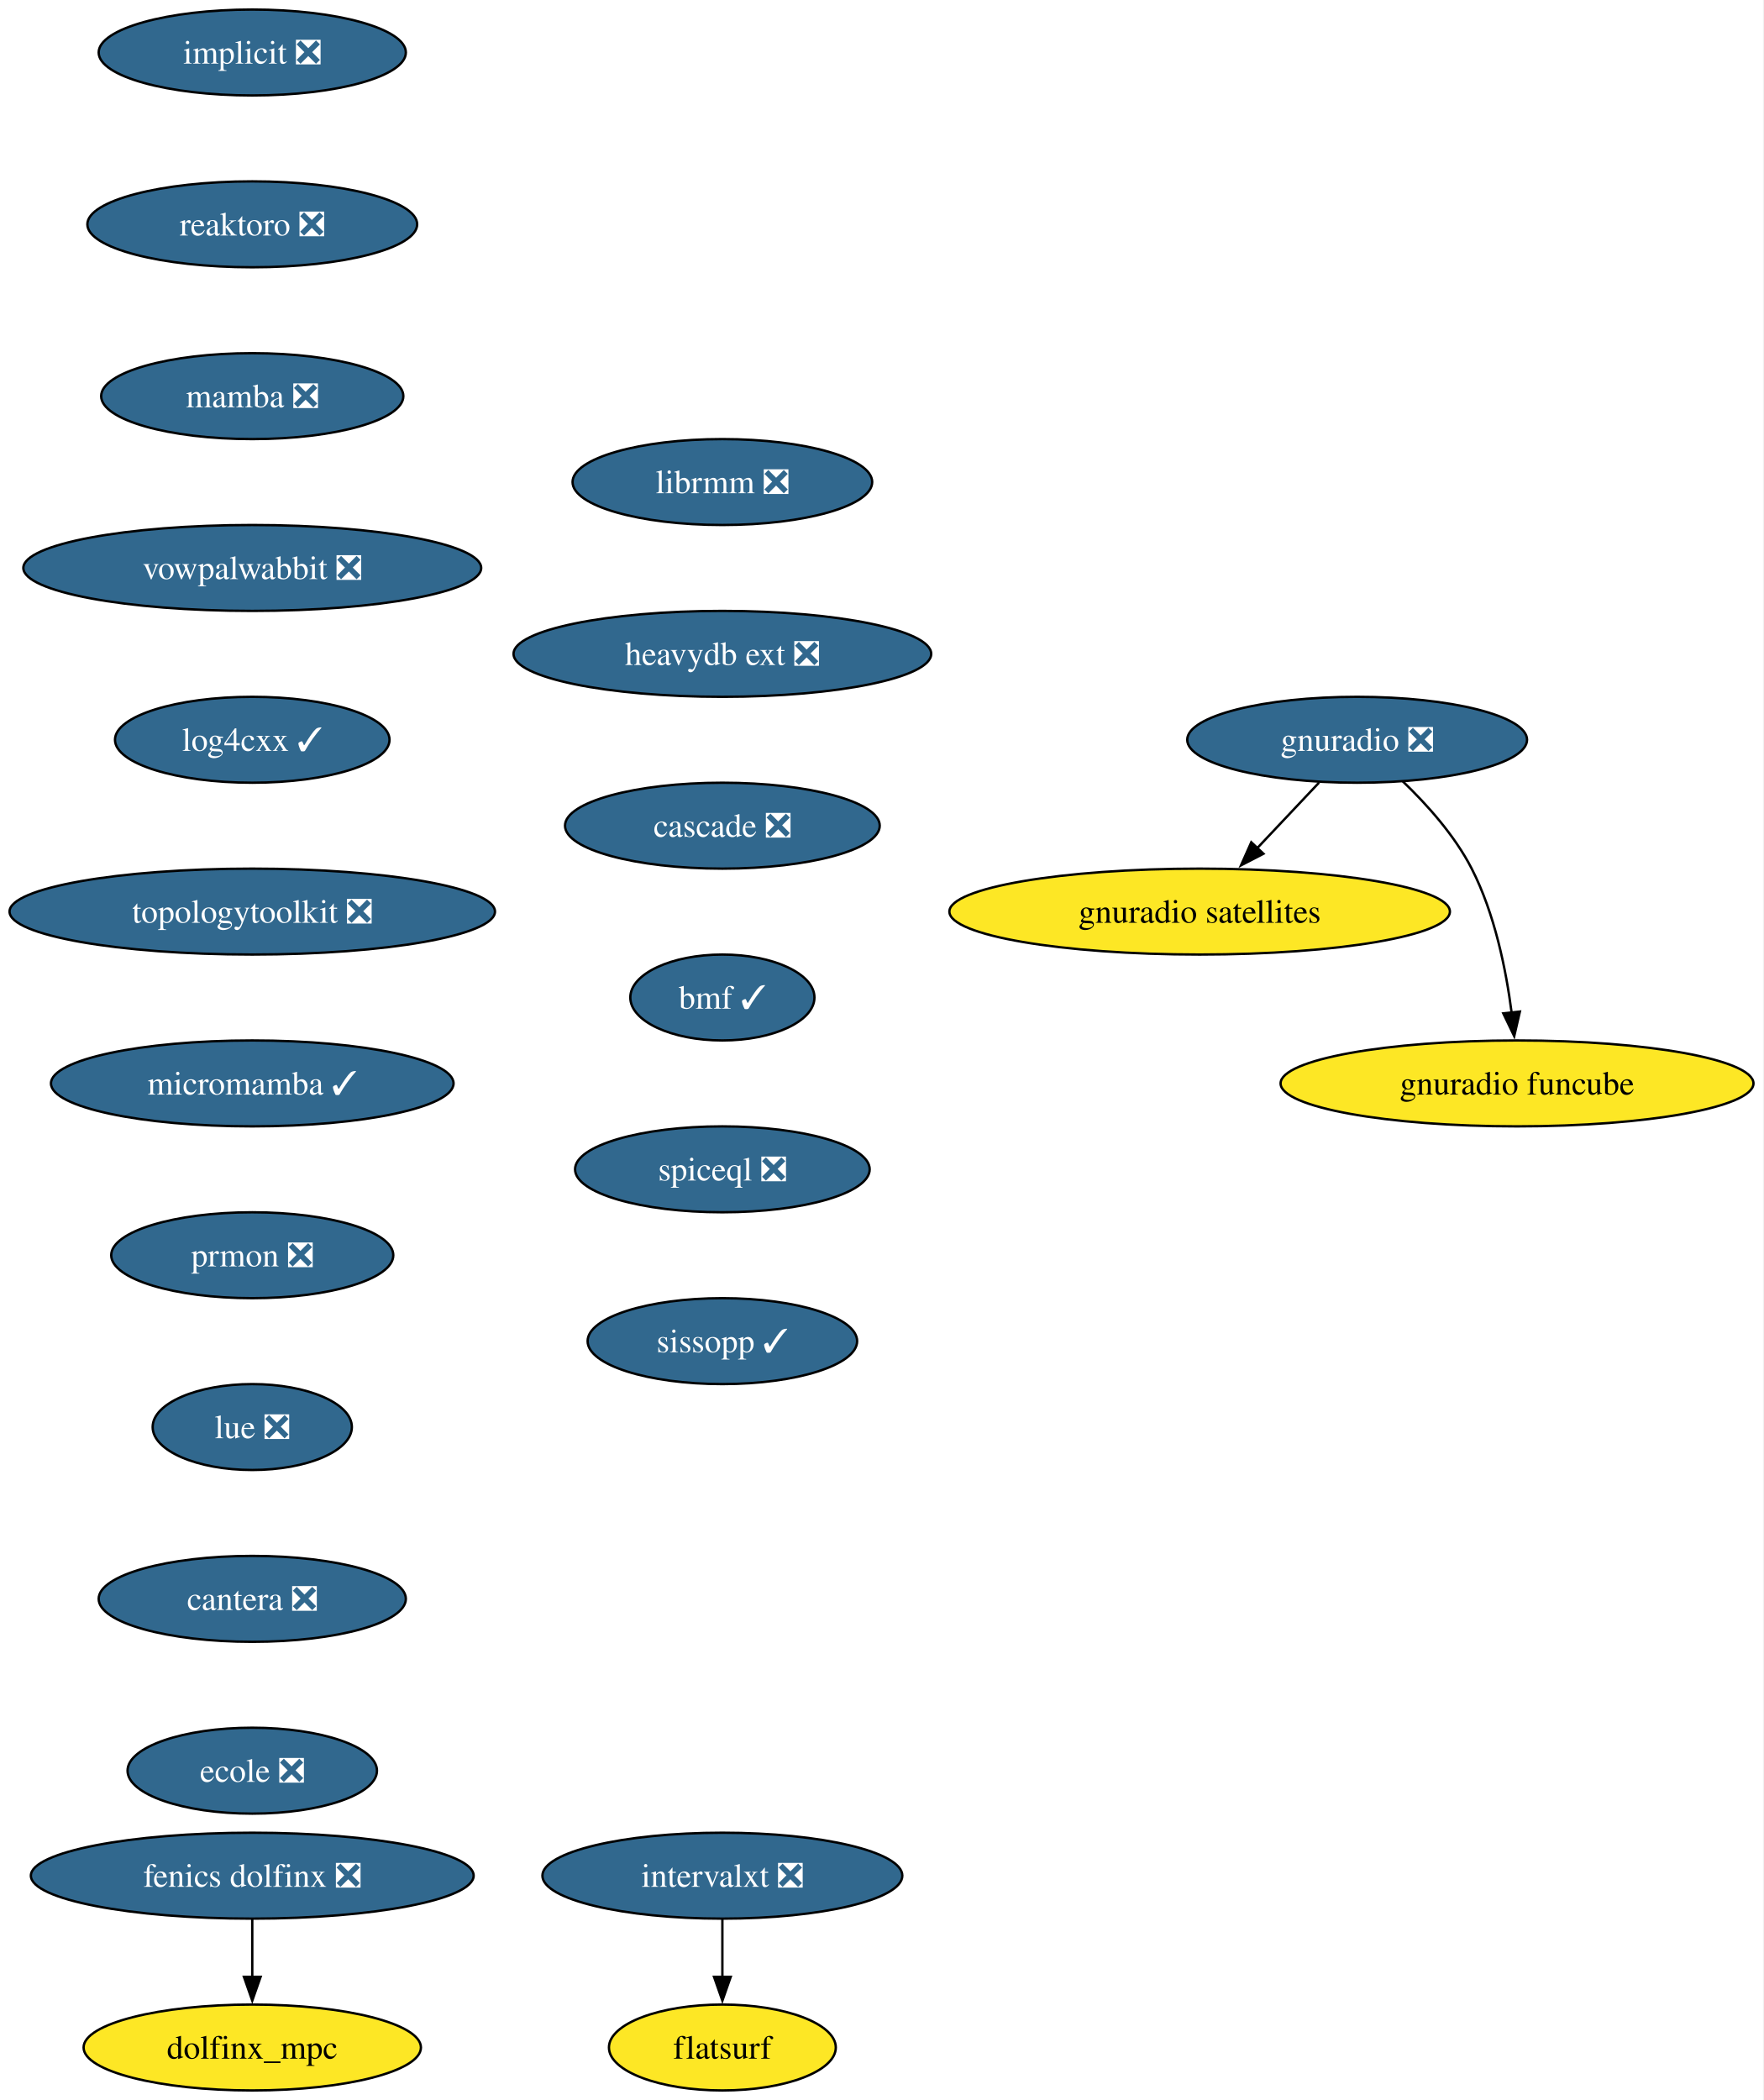
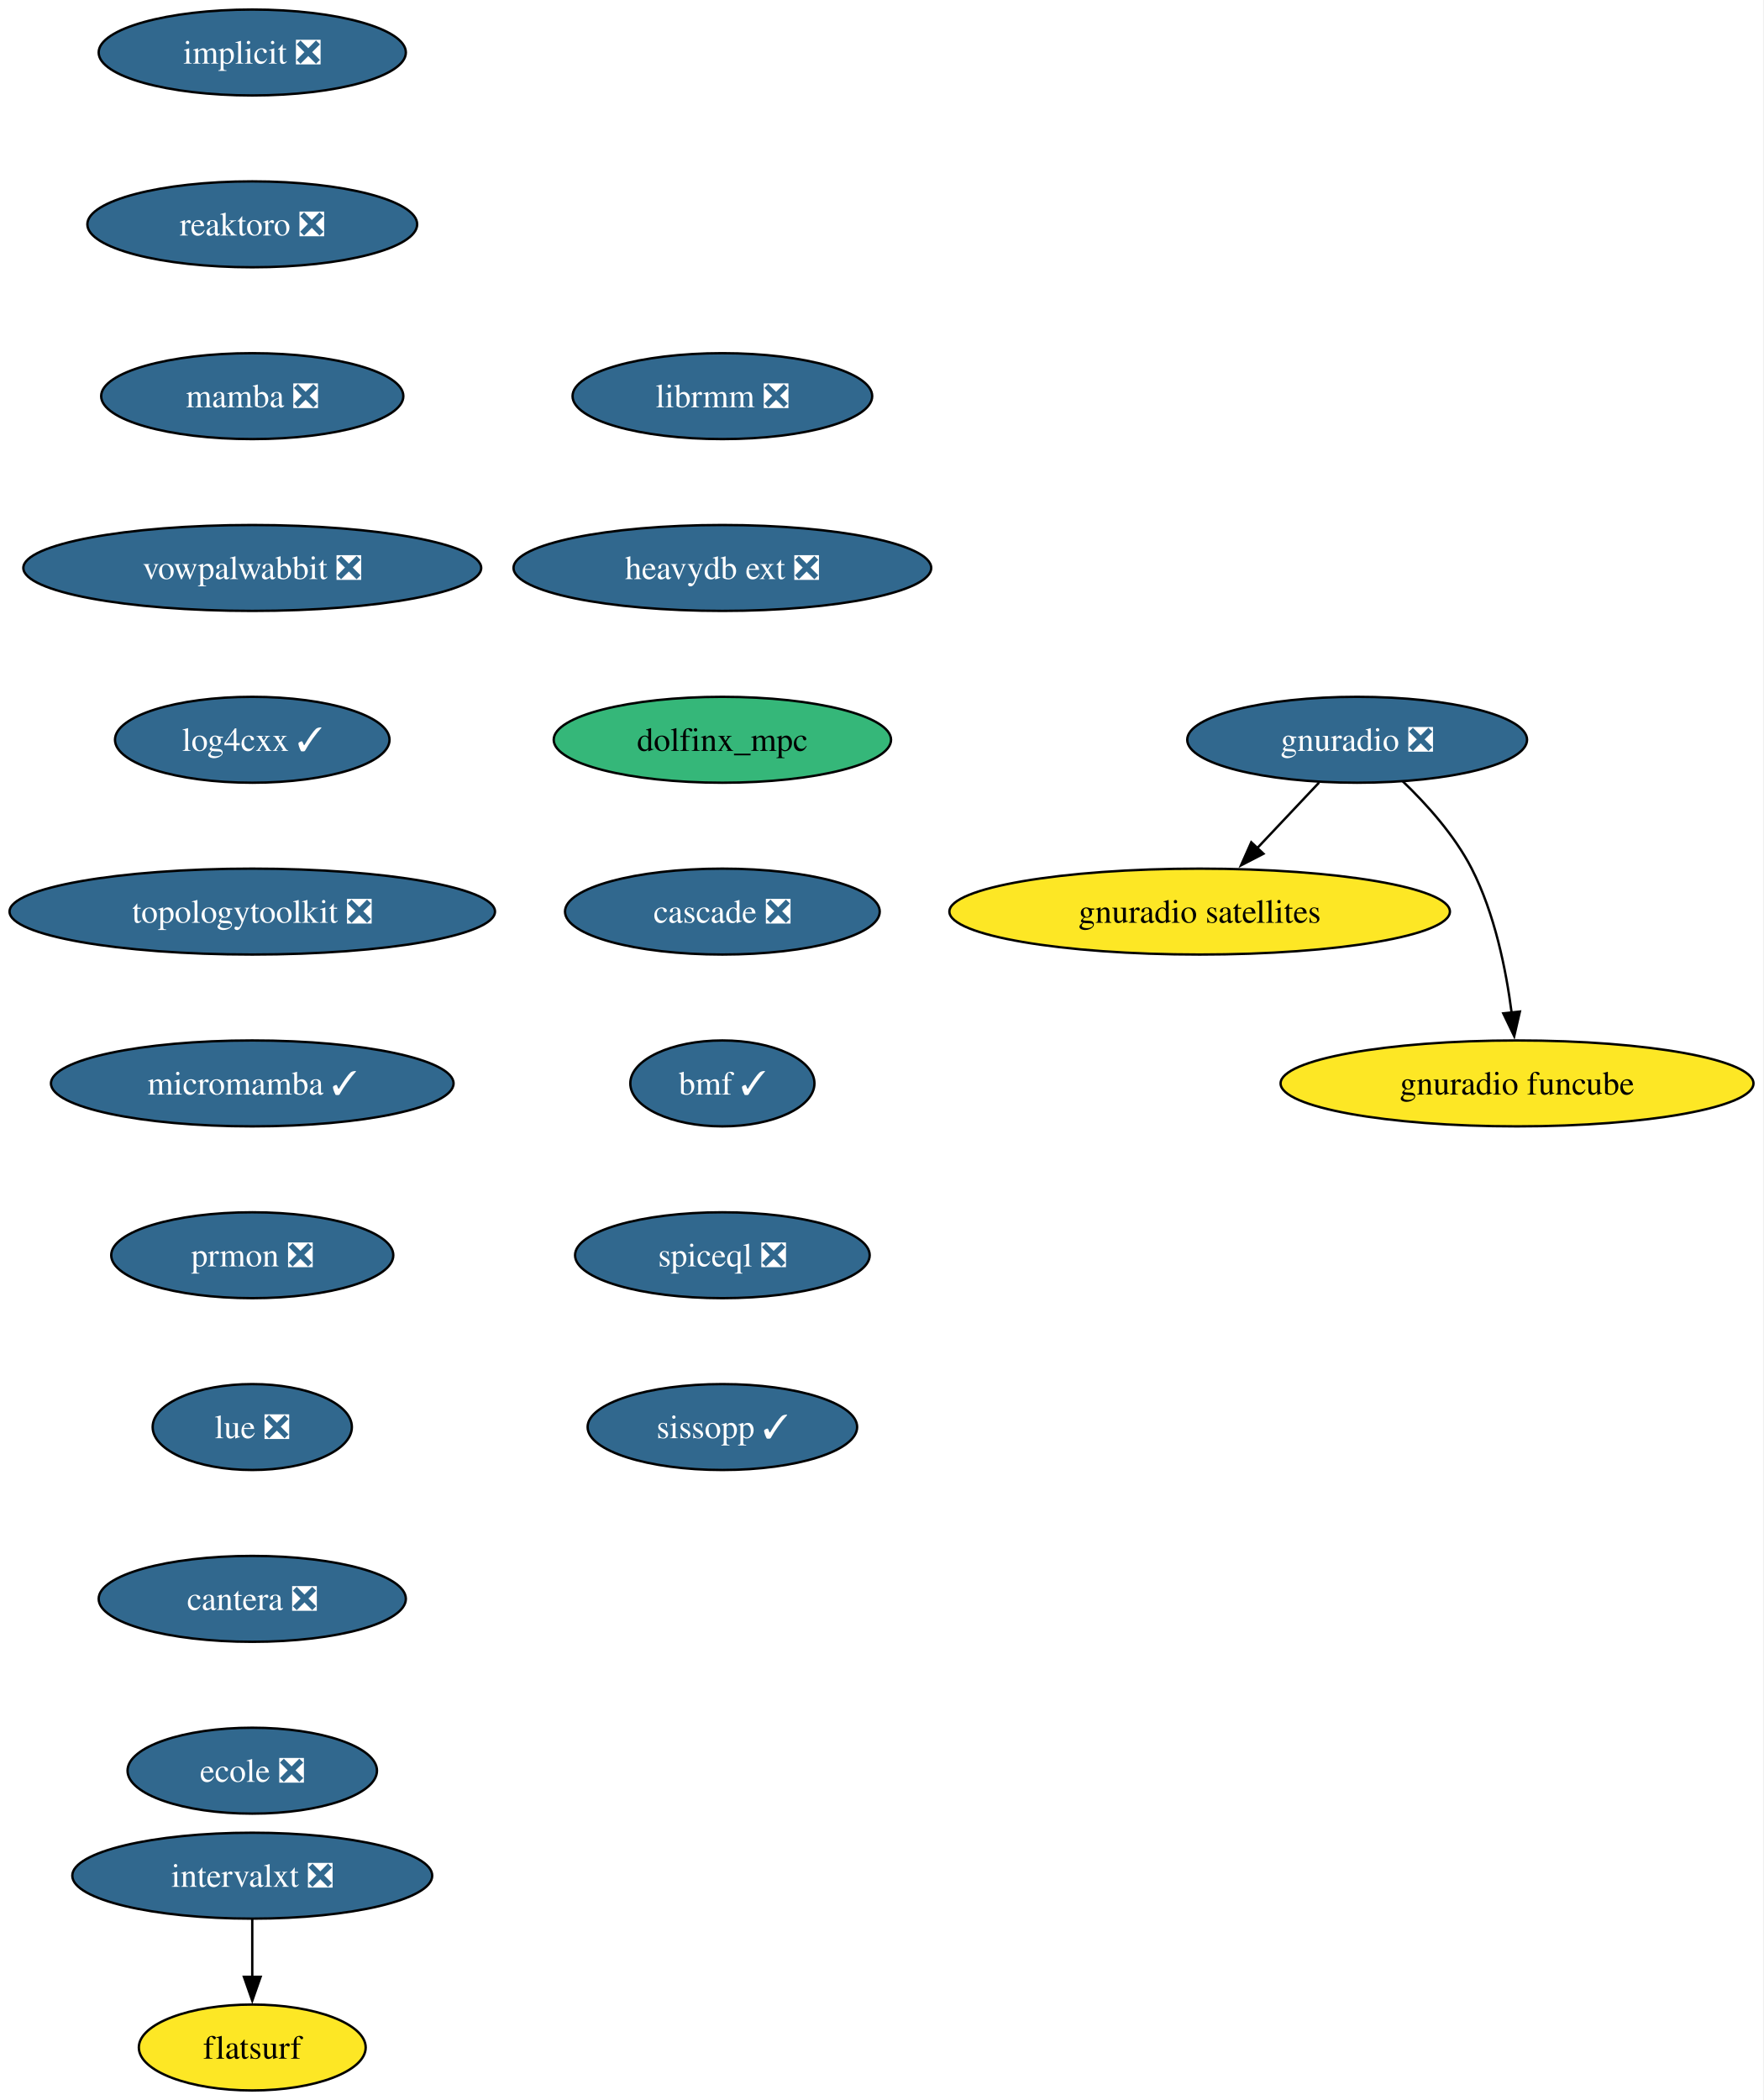
<svg xmlns="http://www.w3.org/2000/svg" xmlns:xlink="http://www.w3.org/1999/xlink" width="739pt" height="880pt" viewBox="0.00 0.00 739.00 880.00">
  <g id="graph0" class="graph" transform="scale(1 1) rotate(0) translate(4 876)">
    <polygon fill="white" stroke="none" points="-4,4 -4,-876 734.8,-876 734.8,4 -4,4" />
    <g id="node1" class="node">
      <g id="a_node1">
        <a xlink:href="https://github.com/conda-forge/implicit-feedstock/pull/108" xlink:title="implicit ❎">
          <ellipse fill="#31688e" stroke="black" cx="101.71" cy="-854" rx="64.36" ry="18" />
          <text xml:space="preserve" text-anchor="middle" x="101.71" y="-849.33" font-family="Times,serif" font-size="14.00" fill="white">implicit ❎</text>
        </a>
      </g>
    </g>
    <g id="node2" class="node">
      <g id="a_node2">
        <a xlink:href="https://github.com/conda-forge/reaktoro-feedstock/pull/119" xlink:title="reaktoro ❎">
          <ellipse fill="#31688e" stroke="black" cx="101.71" cy="-782" rx="69.1" ry="18" />
          <text xml:space="preserve" text-anchor="middle" x="101.71" y="-777.33" font-family="Times,serif" font-size="14.00" fill="white">reaktoro ❎</text>
        </a>
      </g>
    </g>
    <g id="node3" class="node">
      <g id="a_node3">
        <a xlink:href="https://github.com/conda-forge/mamba-feedstock/pull/336" xlink:title="mamba ❎">
          <ellipse fill="#31688e" stroke="black" cx="101.71" cy="-710" rx="63.31" ry="18" />
          <text xml:space="preserve" text-anchor="middle" x="101.71" y="-705.33" font-family="Times,serif" font-size="14.00" fill="white">mamba ❎</text>
        </a>
      </g>
    </g>
    <g id="node4" class="node">
      <g id="a_node4">
        <a xlink:href="https://github.com/conda-forge/vowpalwabbit-feedstock/pull/90" xlink:title="vowpalwabbit ❎">
          <ellipse fill="#31688e" stroke="black" cx="101.71" cy="-638" rx="95.93" ry="18" />
          <text xml:space="preserve" text-anchor="middle" x="101.71" y="-633.33" font-family="Times,serif" font-size="14.00" fill="white">vowpalwabbit ❎</text>
        </a>
      </g>
    </g>
    <g id="node5" class="node">
      <g id="a_node5">
        <a xlink:href="https://github.com/conda-forge/log4cxx-feedstock/pull/31" xlink:title="log4cxx ✓">
          <ellipse fill="#31688e" stroke="black" cx="101.71" cy="-566" rx="57.52" ry="18" />
          <text xml:space="preserve" text-anchor="middle" x="101.71" y="-561.33" font-family="Times,serif" font-size="14.00" fill="white">log4cxx ✓</text>
        </a>
      </g>
    </g>
    <g id="node6" class="node">
      <g id="a_node6">
        <a xlink:href="https://github.com/conda-forge/topologytoolkit-feedstock/pull/81" xlink:title="topologytoolkit ❎">
          <ellipse fill="#31688e" stroke="black" cx="101.71" cy="-494" rx="101.71" ry="18" />
          <text xml:space="preserve" text-anchor="middle" x="101.71" y="-489.32" font-family="Times,serif" font-size="14.00" fill="white">topologytoolkit ❎</text>
        </a>
      </g>
    </g>
    <g id="node7" class="node">
      <g id="a_node7">
        <a xlink:href="https://github.com/conda-forge/micromamba-feedstock/pull/260" xlink:title="micromamba ✓">
          <ellipse fill="#31688e" stroke="black" cx="101.71" cy="-422" rx="84.35" ry="18" />
          <text xml:space="preserve" text-anchor="middle" x="101.71" y="-417.32" font-family="Times,serif" font-size="14.00" fill="white">micromamba ✓</text>
        </a>
      </g>
    </g>
    <g id="node11" class="node">
      <g id="a_node11">
        <a xlink:href="https://github.com/conda-forge/prmon-feedstock/pull/31" xlink:title="prmon ❎">
          <ellipse fill="#31688e" stroke="black" cx="101.71" cy="-350" rx="59.1" ry="18" />
          <text xml:space="preserve" text-anchor="middle" x="101.71" y="-345.32" font-family="Times,serif" font-size="14.00" fill="white">prmon ❎</text>
        </a>
      </g>
    </g>
    <g id="node8" class="node">
      <g id="a_node8">
        <a xlink:href="https://github.com/conda-forge/gnuradio-feedstock/pull/298" xlink:title="gnuradio ❎">
          <ellipse fill="#31688e" stroke="black" cx="564.71" cy="-566" rx="71.2" ry="18" />
          <text xml:space="preserve" text-anchor="middle" x="564.71" y="-561.33" font-family="Times,serif" font-size="14.00" fill="white">gnuradio ❎</text>
        </a>
      </g>
    </g>
    <g id="node9" class="node">
      <g id="a_node9">
        <a xlink:href="https://github.com/conda-forge/gnuradio-satellites-feedstock" xlink:title="gnuradio satellites">
          <ellipse fill="#fde725" stroke="black" cx="498.71" cy="-494" rx="104.87" ry="18" />
          <text xml:space="preserve" text-anchor="middle" x="498.71" y="-489.32" font-family="Times,serif" font-size="14.00">gnuradio satellites</text>
        </a>
      </g>
    </g>
    <g id="edge7" class="edge">
      <path fill="none" stroke="black" d="M548.74,-548.05C540.91,-539.75 531.32,-529.58 522.64,-520.38" />
      <polygon fill="black" stroke="black" points="525.45,-518.25 516.04,-513.38 520.35,-523.05 525.45,-518.25" />
    </g>
    <g id="node10" class="node">
      <g id="a_node10">
        <a xlink:href="https://github.com/conda-forge/gnuradio-funcube-feedstock" xlink:title="gnuradio funcube">
          <ellipse fill="#fde725" stroke="black" cx="631.71" cy="-422" rx="99.08" ry="18" />
          <text xml:space="preserve" text-anchor="middle" x="631.71" y="-417.32" font-family="Times,serif" font-size="14.00">gnuradio funcube</text>
        </a>
      </g>
    </g>
    <g id="edge8" class="edge">
      <path fill="none" stroke="black" d="M583.76,-548.65C593.85,-538.98 605.59,-525.92 612.71,-512 622.35,-493.17 627.11,-469.69 629.45,-451.58" />
      <polygon fill="black" stroke="black" points="632.91,-452.11 630.53,-441.79 625.95,-451.35 632.91,-452.11" />
    </g>
    <g id="node12" class="node">
      <g id="a_node12">
        <a xlink:href="https://github.com/conda-forge/lue-feedstock/pull/70" xlink:title="lue ❎">
          <ellipse fill="#31688e" stroke="black" cx="101.71" cy="-278" rx="41.74" ry="18" />
          <text xml:space="preserve" text-anchor="middle" x="101.71" y="-273.32" font-family="Times,serif" font-size="14.00" fill="white">lue ❎</text>
        </a>
      </g>
    </g>
    <g id="node13" class="node">
      <g id="a_node13">
        <a xlink:href="https://github.com/conda-forge/cantera-feedstock/pull/59" xlink:title="cantera ❎">
          <ellipse fill="#31688e" stroke="black" cx="101.71" cy="-206" rx="64.36" ry="18" />
          <text xml:space="preserve" text-anchor="middle" x="101.71" y="-201.33" font-family="Times,serif" font-size="14.00" fill="white">cantera ❎</text>
        </a>
      </g>
    </g>
    <g id="node14" class="node">
      <g id="a_node14">
        <a xlink:href="https://github.com/conda-forge/ecole-feedstock/pull/46" xlink:title="ecole ❎">
          <ellipse fill="#31688e" stroke="black" cx="101.71" cy="-134" rx="52.26" ry="18" />
          <text xml:space="preserve" text-anchor="middle" x="101.71" y="-129.32" font-family="Times,serif" font-size="14.00" fill="white">ecole ❎</text>
        </a>
      </g>
    </g>
    <g id="node15" class="node">
      <g id="a_node15">
        <a xlink:href="https://github.com/conda-forge/librmm-feedstock/pull/74" xlink:title="librmm ❎">
-           <ellipse fill="#31688e" stroke="black" cx="298.71" cy="-674" rx="62.78" ry="18" />
-           <text xml:space="preserve" text-anchor="middle" x="298.71" y="-669.33" font-family="Times,serif" font-size="14.00" fill="white">librmm ❎</text>
+           <ellipse fill="#31688e" stroke="black" cx="298.71" cy="-710" rx="62.78" ry="18" />
+           <text xml:space="preserve" text-anchor="middle" x="298.71" y="-705.33" font-family="Times,serif" font-size="14.00" fill="white">librmm ❎</text>
        </a>
      </g>
    </g>
    <g id="node16" class="node">
      <g id="a_node16">
        <a xlink:href="https://github.com/conda-forge/heavydb-ext-feedstock/pull/88" xlink:title="heavydb ext ❎">
-           <ellipse fill="#31688e" stroke="black" cx="298.71" cy="-602" rx="87.51" ry="18" />
-           <text xml:space="preserve" text-anchor="middle" x="298.71" y="-597.33" font-family="Times,serif" font-size="14.00" fill="white">heavydb ext ❎</text>
-         </a>
-       </g>
-     </g>
-     <g id="node21" class="node">
-       <g id="a_node21">
-         <a xlink:href="https://github.com/conda-forge/cascade-feedstock/pull/33" xlink:title="cascade ❎">
-           <ellipse fill="#31688e" stroke="black" cx="298.71" cy="-530" rx="65.94" ry="18" />
-           <text xml:space="preserve" text-anchor="middle" x="298.71" y="-525.33" font-family="Times,serif" font-size="14.00" fill="white">cascade ❎</text>
+           <ellipse fill="#31688e" stroke="black" cx="298.71" cy="-638" rx="87.51" ry="18" />
+           <text xml:space="preserve" text-anchor="middle" x="298.71" y="-633.33" font-family="Times,serif" font-size="14.00" fill="white">heavydb ext ❎</text>
+         </a>
+       </g>
+     </g>
+     <g id="node19" class="node">
+       <g id="a_node19">
+         <a xlink:href="https://github.com/conda-forge/dolfinx_mpc-feedstock" xlink:title="dolfinx_mpc">
+           <ellipse fill="#35b779" stroke="black" cx="298.71" cy="-566" rx="70.68" ry="18" />
+           <text xml:space="preserve" text-anchor="middle" x="298.71" y="-561.33" font-family="Times,serif" font-size="14.00">dolfinx_mpc</text>
        </a>
      </g>
    </g>
    <g id="node17" class="node">
      <g id="a_node17">
        <a xlink:href="https://github.com/conda-forge/intervalxt-feedstock/pull/25" xlink:title="intervalxt ❎">
-           <ellipse fill="#31688e" stroke="black" cx="298.71" cy="-90" rx="75.41" ry="18" />
-           <text xml:space="preserve" text-anchor="middle" x="298.71" y="-85.33" font-family="Times,serif" font-size="14.00" fill="white">intervalxt ❎</text>
+           <ellipse fill="#31688e" stroke="black" cx="101.71" cy="-90" rx="75.41" ry="18" />
+           <text xml:space="preserve" text-anchor="middle" x="101.71" y="-85.33" font-family="Times,serif" font-size="14.00" fill="white">intervalxt ❎</text>
        </a>
      </g>
    </g>
    <g id="node18" class="node">
      <g id="a_node18">
        <a xlink:href="https://github.com/conda-forge/flatsurf-feedstock" xlink:title="flatsurf">
-           <ellipse fill="#fde725" stroke="black" cx="298.71" cy="-18" rx="47.53" ry="18" />
-           <text xml:space="preserve" text-anchor="middle" x="298.71" y="-13.32" font-family="Times,serif" font-size="14.00">flatsurf</text>
+           <ellipse fill="#fde725" stroke="black" cx="101.71" cy="-18" rx="47.53" ry="18" />
+           <text xml:space="preserve" text-anchor="middle" x="101.71" y="-13.32" font-family="Times,serif" font-size="14.00">flatsurf</text>
        </a>
      </g>
    </g>
    <g id="edge14" class="edge">
-       <path fill="none" stroke="black" d="M298.71,-71.7C298.71,-64.41 298.71,-55.73 298.71,-47.54" />
-       <polygon fill="black" stroke="black" points="302.21,-47.62 298.71,-37.62 295.21,-47.62 302.21,-47.62" />
-     </g>
-     <g id="node19" class="node">
-       <g id="a_node19">
-         <a xlink:href="https://github.com/conda-forge/fenics-dolfinx-feedstock/pull/113" xlink:title="fenics dolfinx ❎">
-           <ellipse fill="#31688e" stroke="black" cx="101.71" cy="-90" rx="92.77" ry="18" />
-           <text xml:space="preserve" text-anchor="middle" x="101.71" y="-85.33" font-family="Times,serif" font-size="14.00" fill="white">fenics dolfinx ❎</text>
-         </a>
-       </g>
+       <path fill="none" stroke="black" d="M101.71,-71.7C101.71,-64.41 101.71,-55.73 101.71,-47.54" />
+       <polygon fill="black" stroke="black" points="105.21,-47.62 101.71,-37.62 98.21,-47.62 105.21,-47.62" />
    </g>
    <g id="node20" class="node">
      <g id="a_node20">
-         <a xlink:href="https://github.com/conda-forge/dolfinx_mpc-feedstock" xlink:title="dolfinx_mpc">
-           <ellipse fill="#fde725" stroke="black" cx="101.71" cy="-18" rx="70.68" ry="18" />
-           <text xml:space="preserve" text-anchor="middle" x="101.71" y="-13.32" font-family="Times,serif" font-size="14.00">dolfinx_mpc</text>
-         </a>
-       </g>
-     </g>
-     <g id="edge15" class="edge">
-       <path fill="none" stroke="black" d="M101.71,-71.7C101.71,-64.41 101.71,-55.73 101.71,-47.54" />
-       <polygon fill="black" stroke="black" points="105.21,-47.62 101.71,-37.62 98.21,-47.62 105.21,-47.62" />
+         <a xlink:href="https://github.com/conda-forge/cascade-feedstock/pull/33" xlink:title="cascade ❎">
+           <ellipse fill="#31688e" stroke="black" cx="298.71" cy="-494" rx="65.94" ry="18" />
+           <text xml:space="preserve" text-anchor="middle" x="298.71" y="-489.32" font-family="Times,serif" font-size="14.00" fill="white">cascade ❎</text>
+         </a>
+       </g>
+     </g>
+     <g id="node21" class="node">
+       <g id="a_node21">
+         <a xlink:href="https://github.com/conda-forge/bmf-feedstock/pull/38" xlink:title="bmf ✓">
+           <ellipse fill="#31688e" stroke="black" cx="298.71" cy="-422" rx="38.58" ry="18" />
+           <text xml:space="preserve" text-anchor="middle" x="298.71" y="-417.32" font-family="Times,serif" font-size="14.00" fill="white">bmf ✓</text>
+         </a>
+       </g>
    </g>
    <g id="node22" class="node">
      <g id="a_node22">
-         <a xlink:href="https://github.com/conda-forge/bmf-feedstock/pull/38" xlink:title="bmf ✓">
-           <ellipse fill="#31688e" stroke="black" cx="298.71" cy="-458" rx="38.58" ry="18" />
-           <text xml:space="preserve" text-anchor="middle" x="298.71" y="-453.32" font-family="Times,serif" font-size="14.00" fill="white">bmf ✓</text>
+         <a xlink:href="https://github.com/conda-forge/spiceql-feedstock/pull/31" xlink:title="spiceql ❎">
+           <ellipse fill="#31688e" stroke="black" cx="298.71" cy="-350" rx="61.73" ry="18" />
+           <text xml:space="preserve" text-anchor="middle" x="298.71" y="-345.32" font-family="Times,serif" font-size="14.00" fill="white">spiceql ❎</text>
        </a>
      </g>
    </g>
    <g id="node23" class="node">
      <g id="a_node23">
-         <a xlink:href="https://github.com/conda-forge/spiceql-feedstock/pull/31" xlink:title="spiceql ❎">
-           <ellipse fill="#31688e" stroke="black" cx="298.71" cy="-386" rx="61.73" ry="18" />
-           <text xml:space="preserve" text-anchor="middle" x="298.71" y="-381.32" font-family="Times,serif" font-size="14.00" fill="white">spiceql ❎</text>
-         </a>
-       </g>
-     </g>
-     <g id="node24" class="node">
-       <g id="a_node24">
        <a xlink:href="https://github.com/conda-forge/sissopp-feedstock/pull/4" xlink:title="sissopp ✓">
-           <ellipse fill="#31688e" stroke="black" cx="298.71" cy="-314" rx="56.47" ry="18" />
-           <text xml:space="preserve" text-anchor="middle" x="298.71" y="-309.32" font-family="Times,serif" font-size="14.00" fill="white">sissopp ✓</text>
+           <ellipse fill="#31688e" stroke="black" cx="298.71" cy="-278" rx="56.47" ry="18" />
+           <text xml:space="preserve" text-anchor="middle" x="298.71" y="-273.32" font-family="Times,serif" font-size="14.00" fill="white">sissopp ✓</text>
        </a>
      </g>
    </g>
  </g>
</svg>
